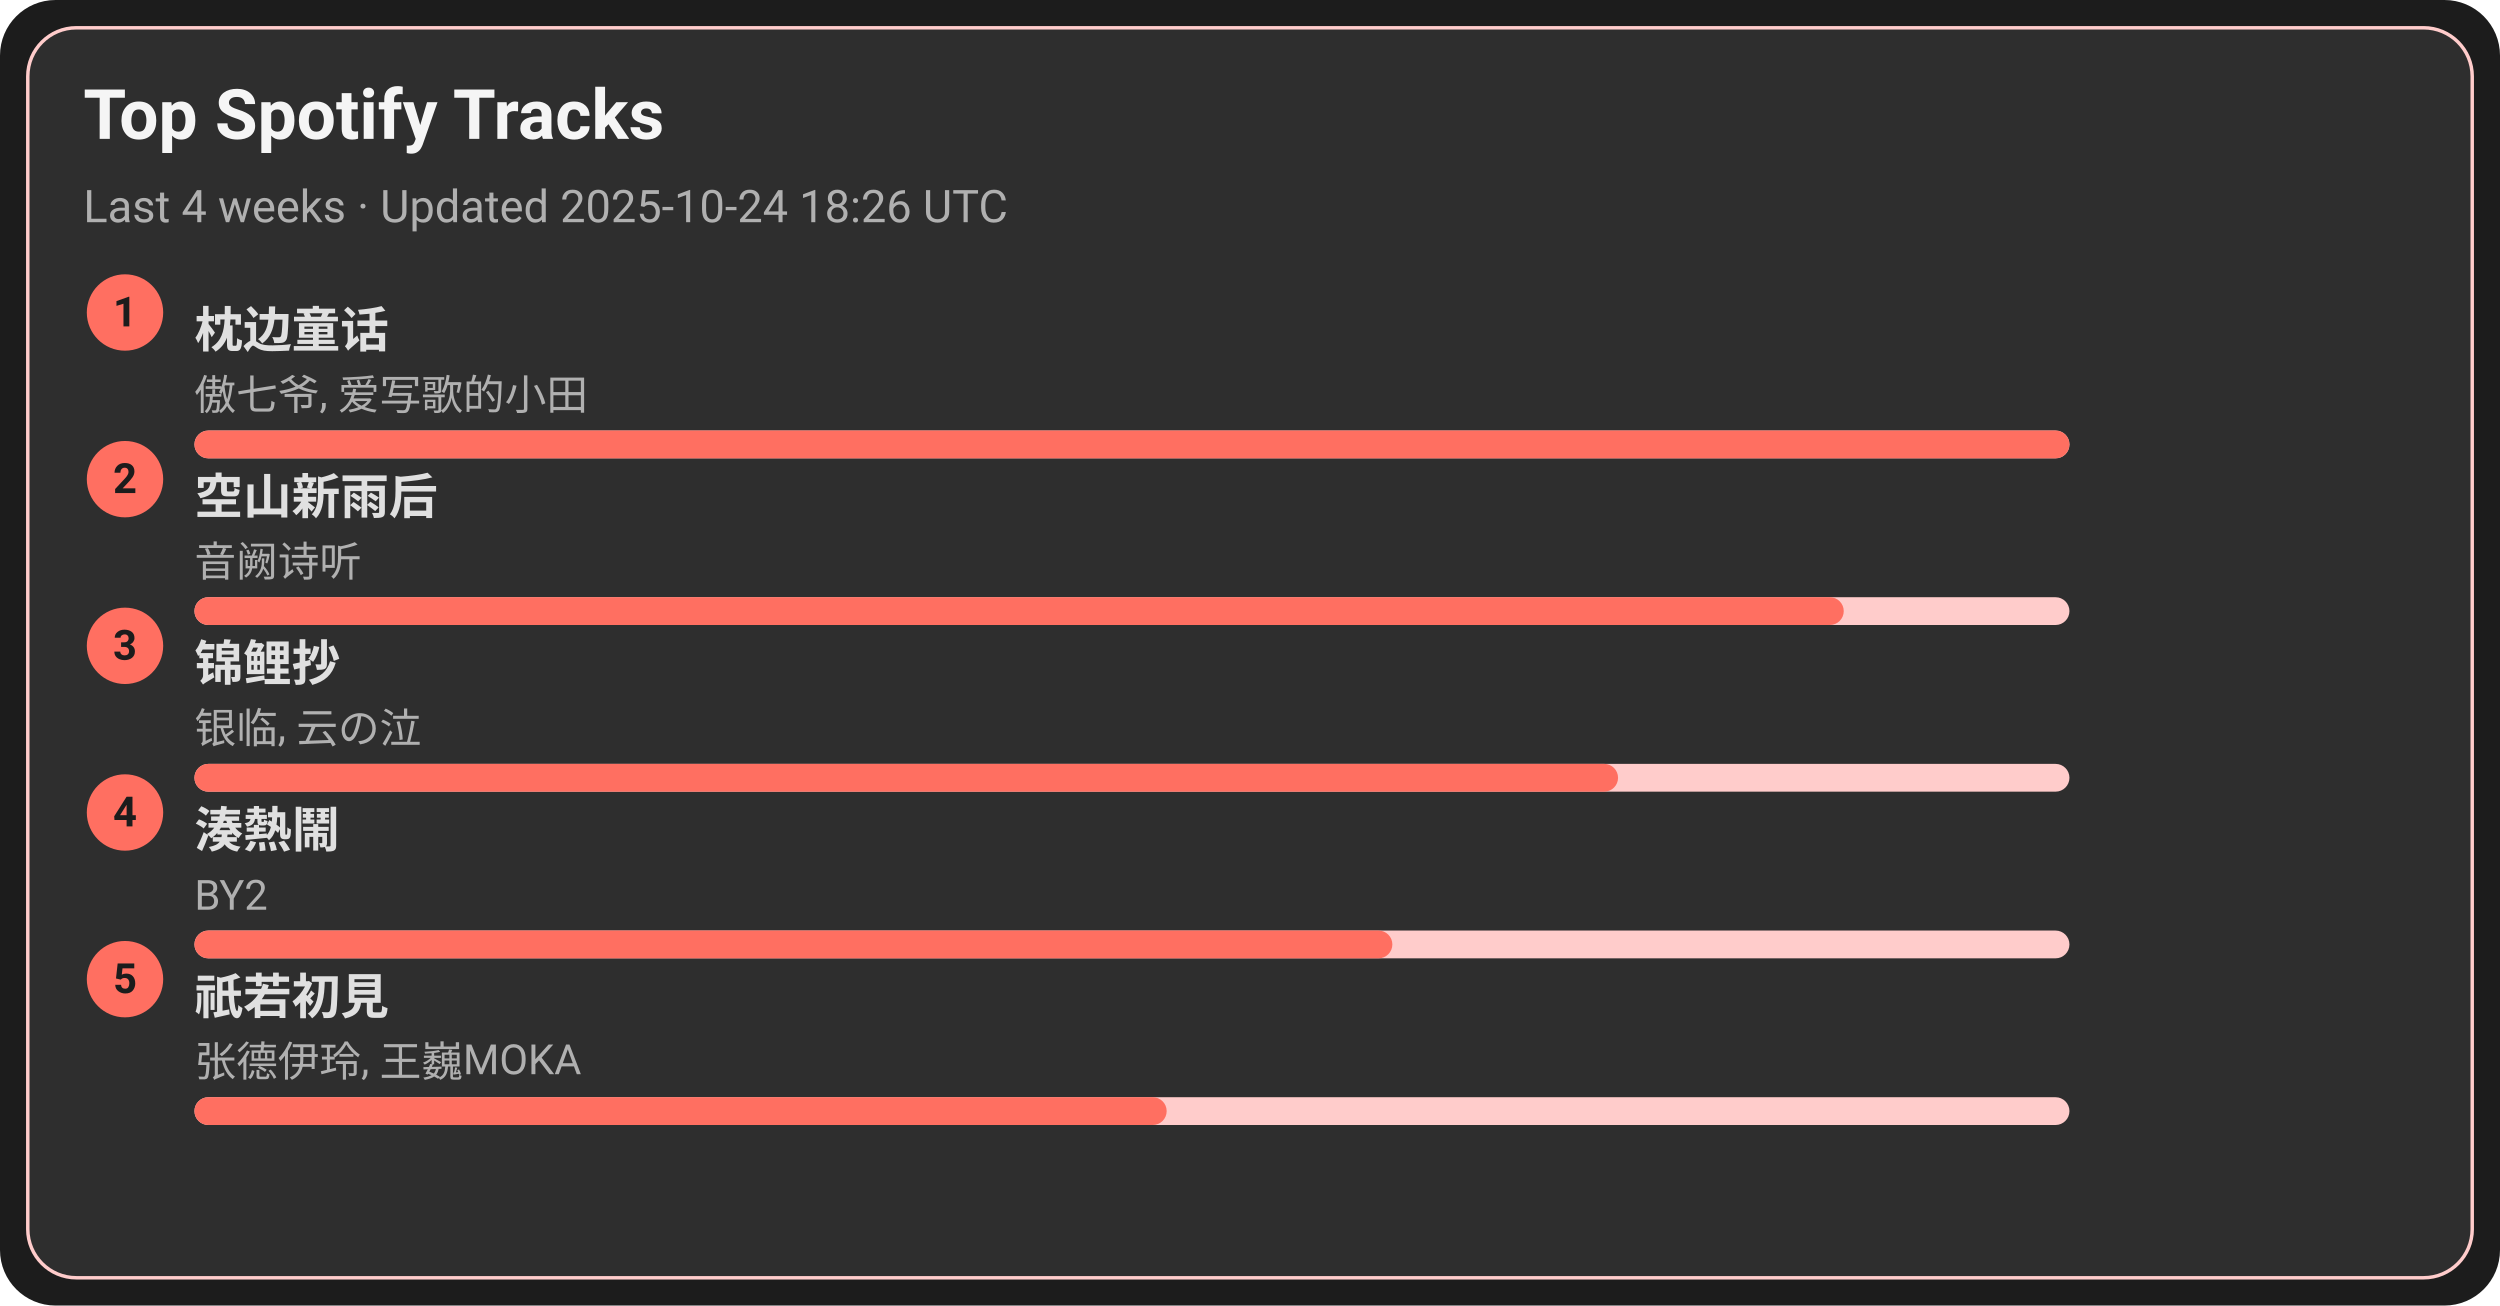
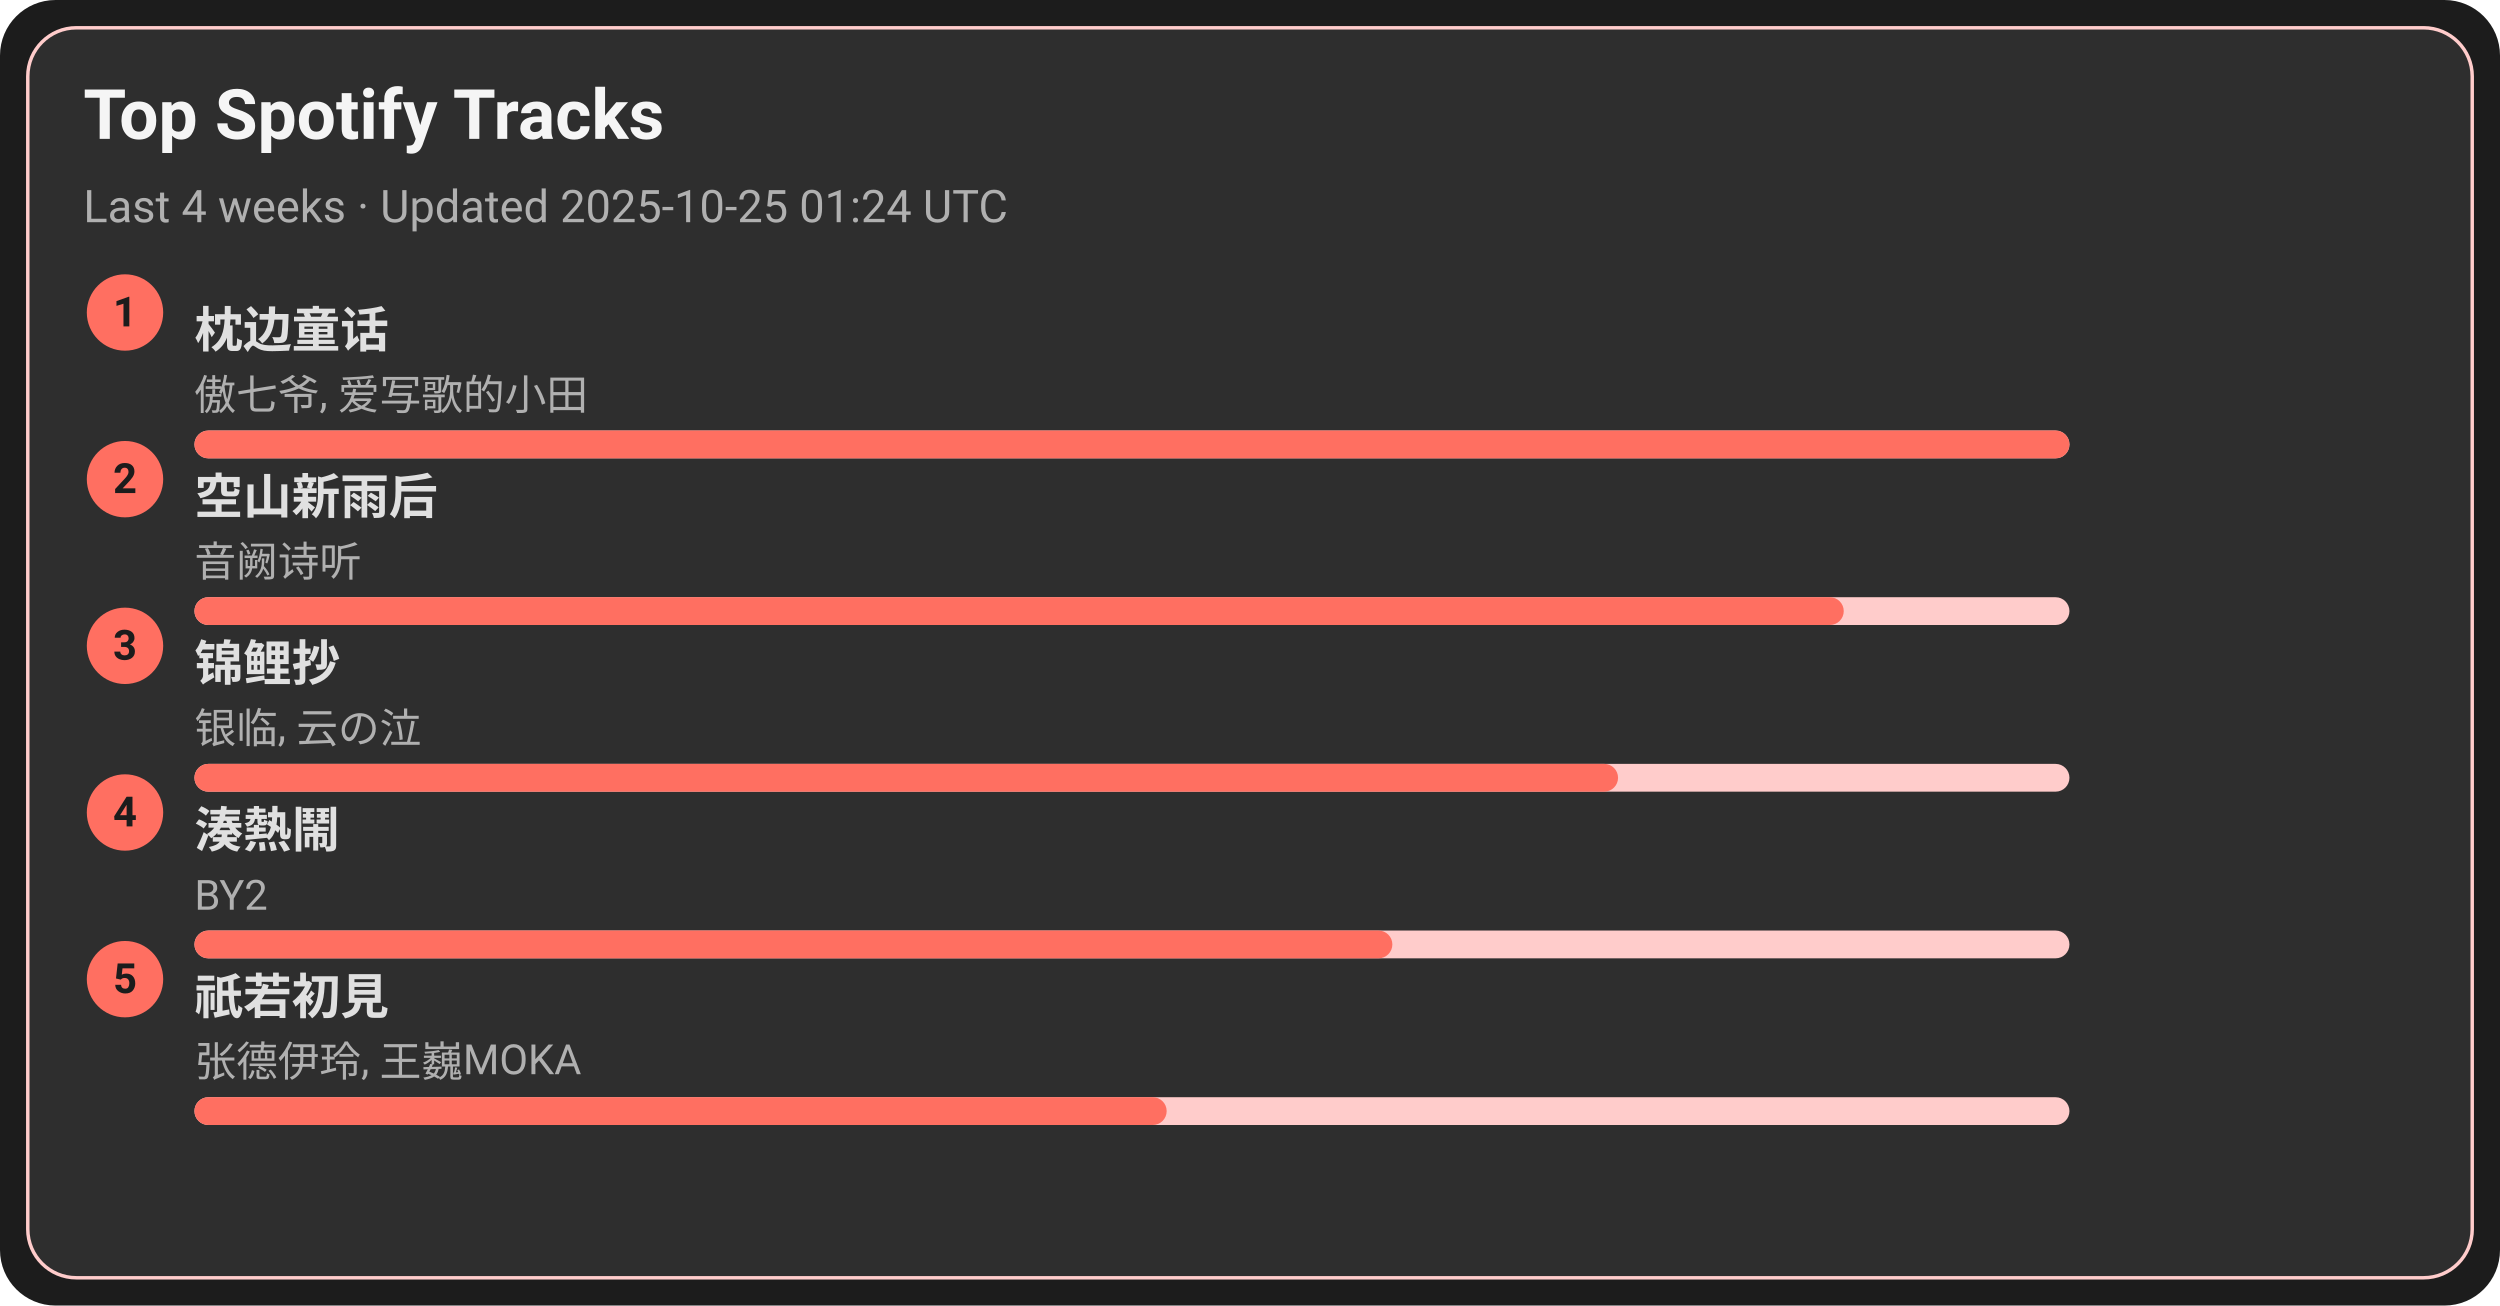
<svg xmlns="http://www.w3.org/2000/svg" width="720" height="376" viewBox="0 0 720 376">
  <style>text{font-family:-apple-system,BlinkMacSystemFont,Segoe UI,Roboto,Ubuntu,Helvetica Neue,Arial,Noto Sans,sans-serif}</style>
  <rect width="720" height="376" rx="16" fill="#1c1c1c" />
  <rect x="8" y="8" width="704" height="360" rx="14" fill="#2e2e2e" stroke="#ffcccb" />
  <text x="24" y="40" font-size="20" fill="#f5f5f5" font-weight="600">Top Spotify Tracks</text>
-   <text x="24" y="64" font-size="13" fill="#b0b0b0">Last 4 weeks · Updated 2025-10-24 18:26 UTC</text>
+   <text x="24" y="64" font-size="13" fill="#b0b0b0">Last 4 weeks · Updated 2025-10-25 01:24 UTC</text>
  <circle cx="36" cy="90" r="11" fill="#ff6f61" />
  <text x="36" y="94" text-anchor="middle" font-size="12" fill="#1c1c1c" font-weight="700">1</text>
  <a href="https://open.spotify.com/track/3I8tlHNA9NM8dL0B23xGIY" target="_blank" rel="noopener noreferrer">
    <text x="56" y="100" font-size="14" fill="#e0e0e0" font-weight="600">枕边童话</text>
  </a>
  <text x="56" y="118" font-size="12" fill="#b0b0b0">傲七爷, 爱写歌的小田</text>
  <rect x="56" y="124" width="540" height="8" rx="4" fill="#ffcccb" />
  <rect x="56" y="124" width="540" height="8" rx="4" fill="#ff6f61" />
  <circle cx="36" cy="138" r="11" fill="#ff6f61" />
  <text x="36" y="142" text-anchor="middle" font-size="12" fill="#1c1c1c" font-weight="700">2</text>
  <a href="https://open.spotify.com/track/7c1D58U8AIVOGlYzh5U6sk" target="_blank" rel="noopener noreferrer">
    <text x="56" y="148" font-size="14" fill="#e0e0e0" font-weight="600">空山新雨后</text>
  </a>
  <text x="56" y="166" font-size="12" fill="#b0b0b0">音阙诗听</text>
  <rect x="56" y="172" width="540" height="8" rx="4" fill="#ffcccb" />
  <rect x="56" y="172" width="475" height="8" rx="4" fill="#ff6f61" />
  <circle cx="36" cy="186" r="11" fill="#ff6f61" />
  <text x="36" y="190" text-anchor="middle" font-size="12" fill="#1c1c1c" font-weight="700">3</text>
  <a href="https://open.spotify.com/track/1KBIv1xAf0VhKsHrZaTVKu" target="_blank" rel="noopener noreferrer">
    <text x="56" y="196" font-size="14" fill="#e0e0e0" font-weight="600">锦鲤抄</text>
  </a>
  <text x="56" y="214" font-size="12" fill="#b0b0b0">银临, 云の泣</text>
  <rect x="56" y="220" width="540" height="8" rx="4" fill="#ffcccb" />
  <rect x="56" y="220" width="410" height="8" rx="4" fill="#ff6f61" />
  <circle cx="36" cy="234" r="11" fill="#ff6f61" />
  <text x="36" y="238" text-anchor="middle" font-size="12" fill="#1c1c1c" font-weight="700">4</text>
  <a href="https://open.spotify.com/track/2Qhxww2DKuv7gfvZkkR0wa" target="_blank" rel="noopener noreferrer">
    <text x="56" y="244" font-size="14" fill="#e0e0e0" font-weight="600">湊熱鬧</text>
  </a>
  <text x="56" y="262" font-size="12" fill="#b0b0b0">BY2</text>
  <rect x="56" y="268" width="540" height="8" rx="4" fill="#ffcccb" />
  <rect x="56" y="268" width="345" height="8" rx="4" fill="#ff6f61" />
  <circle cx="36" cy="282" r="11" fill="#ff6f61" />
  <text x="36" y="286" text-anchor="middle" font-size="12" fill="#1c1c1c" font-weight="700">5</text>
  <a href="https://open.spotify.com/track/5X4U0jJr9H4oOoXTpiVkyA" target="_blank" rel="noopener noreferrer">
    <text x="56" y="292" font-size="14" fill="#e0e0e0" font-weight="600">祇若初見</text>
  </a>
  <text x="56" y="310" font-size="12" fill="#b0b0b0">张德伊玲, 王巍MOKA</text>
  <rect x="56" y="316" width="540" height="8" rx="4" fill="#ffcccb" />
  <rect x="56" y="316" width="280" height="8" rx="4" fill="#ff6f61" />
</svg>
